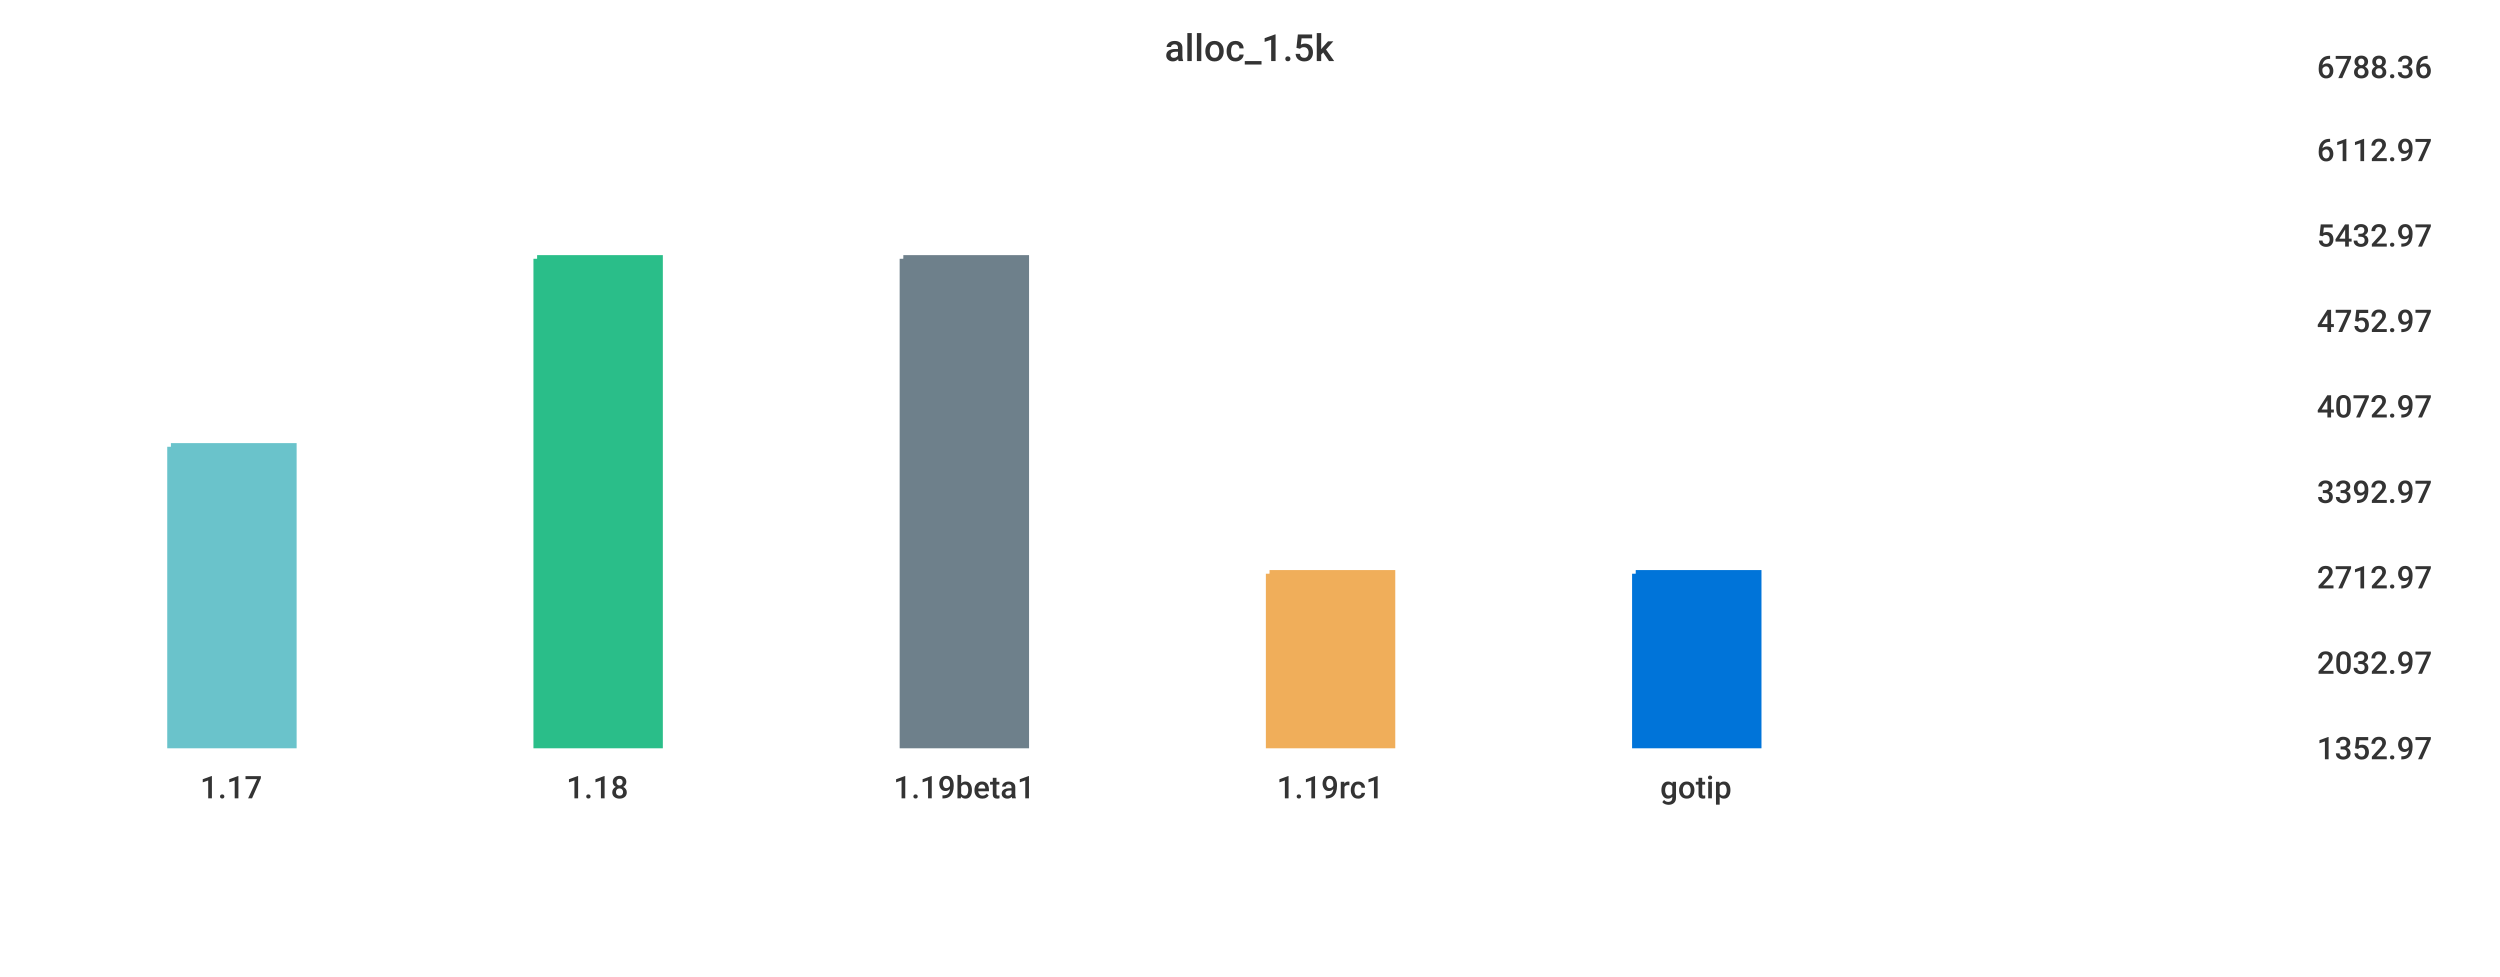
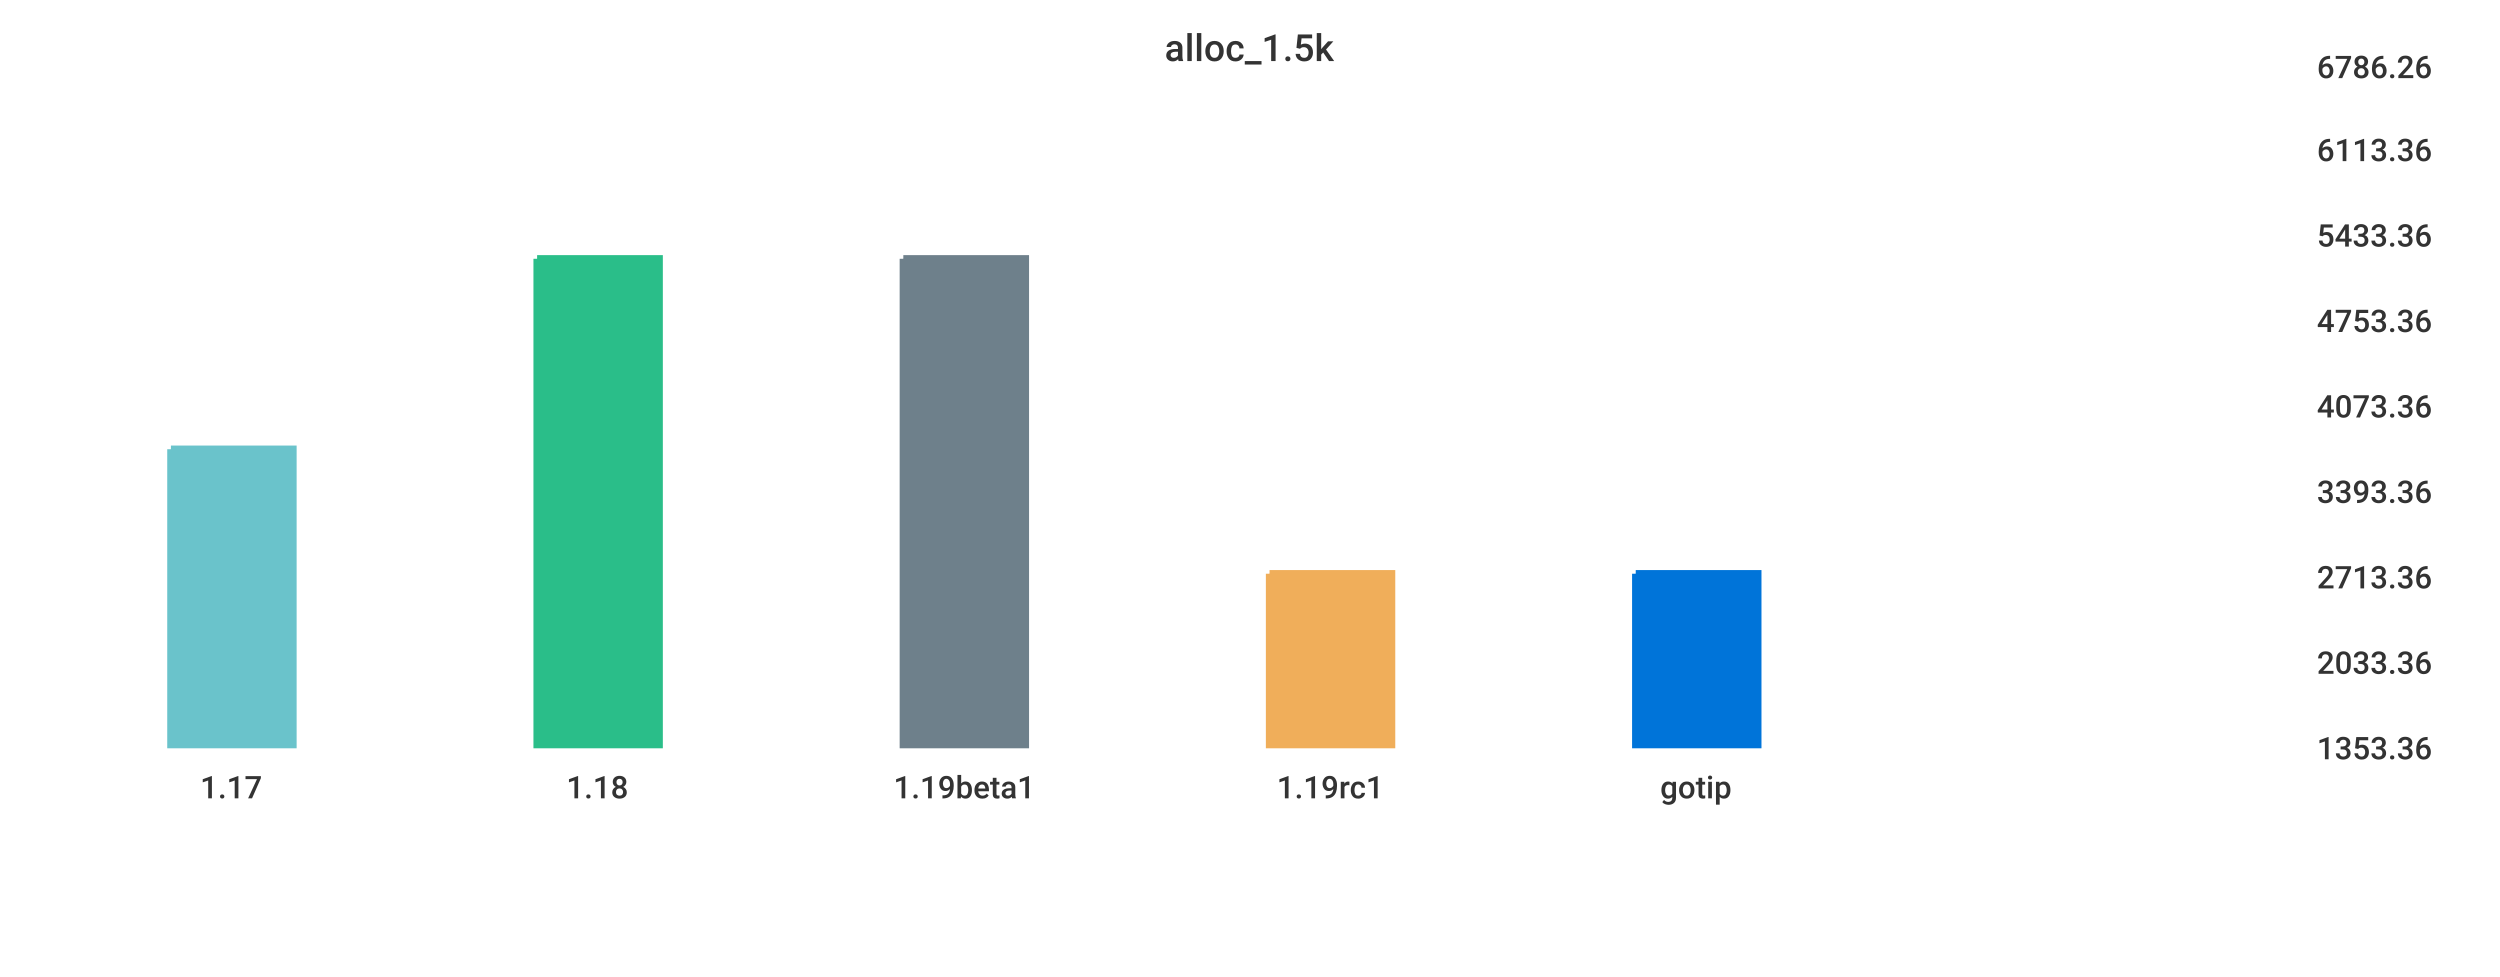
<svg xmlns="http://www.w3.org/2000/svg" width="1024" height="400">\n<path d="M 0 0 L 1024 0 L 1024 400 L 0 400 L 0 0" style="stroke-width:0;stroke:rgba(255,255,255,1.0);fill:rgba(255,255,255,1.0)" />
  <path d="M 20 26 L 934 26 L 934 305 L 20 305 L 20 26" style="stroke-width:0;stroke:rgba(255,255,255,1.0);fill:rgba(255,255,255,1.0)" />
-   <path d="M 70 183 L 120 183 L 120 305 L 70 305 L 70 183" style="stroke-width:3;stroke:rgba(106,195,203,1.0);fill:rgba(106,195,203,1.0)" />
+   <path d="M 70 184 L 120 184 L 120 305 L 70 305 L 70 184" style="stroke-width:3;stroke:rgba(106,195,203,1.0);fill:rgba(106,195,203,1.0)" />
  <path d="M 220 106 L 270 106 L 270 305 L 220 305 L 220 106" style="stroke-width:3;stroke:rgba(42,190,137,1.0);fill:rgba(42,190,137,1.0)" />
  <path d="M 370 106 L 420 106 L 420 305 L 370 305 L 370 106" style="stroke-width:3;stroke:rgba(110,128,139,1.0);fill:rgba(110,128,139,1.0)" />
  <path d="M 520 235 L 570 235 L 570 305 L 520 305 L 520 235" style="stroke-width:3;stroke:rgba(240,174,90,1.0);fill:rgba(240,174,90,1.0)" />
  <path d="M 670 235 L 720 235 L 720 305 L 670 305 L 670 235" style="stroke-width:3;stroke:rgba(0,116,217,1.0);fill:rgba(0,116,217,1.0)" />
  <path d="M 20 305 L 934 305" style="stroke-width:0;stroke:rgba(51,51,51,1.0);fill:none" />
  <path d="M 20 305 L 20 310" style="stroke-width:0;stroke:rgba(51,51,51,1.0);fill:none" />
  <text x="82" y="327" style="stroke-width:0;stroke:none;fill:rgba(51,51,51,1.0);font-size:12.8px;font-family:'Roboto Medium',sans-serif">1.17</text>
  <path d="M 170 305 L 170 310" style="stroke-width:0;stroke:rgba(51,51,51,1.0);fill:none" />
  <text x="232" y="327" style="stroke-width:0;stroke:none;fill:rgba(51,51,51,1.0);font-size:12.8px;font-family:'Roboto Medium',sans-serif">1.18</text>
  <path d="M 320 305 L 320 310" style="stroke-width:0;stroke:rgba(51,51,51,1.0);fill:none" />
  <text x="366" y="327" style="stroke-width:0;stroke:none;fill:rgba(51,51,51,1.0);font-size:12.8px;font-family:'Roboto Medium',sans-serif">1.19beta1</text>
  <path d="M 470 305 L 470 310" style="stroke-width:0;stroke:rgba(51,51,51,1.0);fill:none" />
  <text x="523" y="327" style="stroke-width:0;stroke:none;fill:rgba(51,51,51,1.0);font-size:12.8px;font-family:'Roboto Medium',sans-serif">1.19rc1</text>
  <path d="M 620 305 L 620 310" style="stroke-width:0;stroke:rgba(51,51,51,1.0);fill:none" />
  <text x="680" y="327" style="stroke-width:0;stroke:none;fill:rgba(51,51,51,1.0);font-size:12.8px;font-family:'Roboto Medium',sans-serif">gotip</text>
  <path d="M 934 26 L 934 305" style="stroke-width:0;stroke:rgba(51,51,51,1.0);fill:none" />
  <path d="M 934 305 L 939 305" style="stroke-width:0;stroke:rgba(51,51,51,1.0);fill:none" />
  <path d="M 934 305 L 939 305" style="stroke-width:0;stroke:rgba(51,51,51,1.0);fill:none" />
-   <text x="949" y="311" style="stroke-width:0;stroke:none;fill:rgba(51,51,51,1.0);font-size:12.8px;font-family:'Roboto Medium',sans-serif">1352.97</text>
+   <text x="949" y="311" style="stroke-width:0;stroke:none;fill:rgba(51,51,51,1.0);font-size:12.8px;font-family:'Roboto Medium',sans-serif">1353.36</text>
  <path d="M 934 270 L 939 270" style="stroke-width:0;stroke:rgba(51,51,51,1.0);fill:none" />
-   <text x="949" y="276" style="stroke-width:0;stroke:none;fill:rgba(51,51,51,1.0);font-size:12.8px;font-family:'Roboto Medium',sans-serif">2032.97</text>
+   <text x="949" y="276" style="stroke-width:0;stroke:none;fill:rgba(51,51,51,1.0);font-size:12.8px;font-family:'Roboto Medium',sans-serif">2033.36</text>
  <path d="M 934 235 L 939 235" style="stroke-width:0;stroke:rgba(51,51,51,1.0);fill:none" />
-   <text x="949" y="241" style="stroke-width:0;stroke:none;fill:rgba(51,51,51,1.0);font-size:12.8px;font-family:'Roboto Medium',sans-serif">2712.97</text>
+   <text x="949" y="241" style="stroke-width:0;stroke:none;fill:rgba(51,51,51,1.0);font-size:12.8px;font-family:'Roboto Medium',sans-serif">2713.36</text>
  <path d="M 934 200 L 939 200" style="stroke-width:0;stroke:rgba(51,51,51,1.0);fill:none" />
-   <text x="949" y="206" style="stroke-width:0;stroke:none;fill:rgba(51,51,51,1.0);font-size:12.8px;font-family:'Roboto Medium',sans-serif">3392.97</text>
+   <text x="949" y="206" style="stroke-width:0;stroke:none;fill:rgba(51,51,51,1.0);font-size:12.8px;font-family:'Roboto Medium',sans-serif">3393.36</text>
  <path d="M 934 165 L 939 165" style="stroke-width:0;stroke:rgba(51,51,51,1.0);fill:none" />
-   <text x="949" y="171" style="stroke-width:0;stroke:none;fill:rgba(51,51,51,1.0);font-size:12.8px;font-family:'Roboto Medium',sans-serif">4072.97</text>
+   <text x="949" y="171" style="stroke-width:0;stroke:none;fill:rgba(51,51,51,1.0);font-size:12.8px;font-family:'Roboto Medium',sans-serif">4073.36</text>
  <path d="M 934 130 L 939 130" style="stroke-width:0;stroke:rgba(51,51,51,1.0);fill:none" />
-   <text x="949" y="136" style="stroke-width:0;stroke:none;fill:rgba(51,51,51,1.0);font-size:12.8px;font-family:'Roboto Medium',sans-serif">4752.97</text>
+   <text x="949" y="136" style="stroke-width:0;stroke:none;fill:rgba(51,51,51,1.0);font-size:12.8px;font-family:'Roboto Medium',sans-serif">4753.36</text>
  <path d="M 934 95 L 939 95" style="stroke-width:0;stroke:rgba(51,51,51,1.0);fill:none" />
-   <text x="949" y="101" style="stroke-width:0;stroke:none;fill:rgba(51,51,51,1.0);font-size:12.8px;font-family:'Roboto Medium',sans-serif">5432.97</text>
+   <text x="949" y="101" style="stroke-width:0;stroke:none;fill:rgba(51,51,51,1.0);font-size:12.8px;font-family:'Roboto Medium',sans-serif">5433.36</text>
  <path d="M 934 60 L 939 60" style="stroke-width:0;stroke:rgba(51,51,51,1.0);fill:none" />
-   <text x="949" y="66" style="stroke-width:0;stroke:none;fill:rgba(51,51,51,1.0);font-size:12.8px;font-family:'Roboto Medium',sans-serif">6112.97</text>
+   <text x="949" y="66" style="stroke-width:0;stroke:none;fill:rgba(51,51,51,1.0);font-size:12.8px;font-family:'Roboto Medium',sans-serif">6113.36</text>
  <path d="M 934 26 L 939 26" style="stroke-width:0;stroke:rgba(51,51,51,1.0);fill:none" />
-   <text x="949" y="32" style="stroke-width:0;stroke:none;fill:rgba(51,51,51,1.0);font-size:12.8px;font-family:'Roboto Medium',sans-serif">6788.36</text>
+   <text x="949" y="32" style="stroke-width:0;stroke:none;fill:rgba(51,51,51,1.0);font-size:12.8px;font-family:'Roboto Medium',sans-serif">6786.26</text>
  <text x="477" y="25" style="stroke-width:0;stroke:none;fill:rgba(51,51,51,1.0);font-size:15.3px;font-family:'Roboto Medium',sans-serif">alloc_1.5k</text>
</svg>
